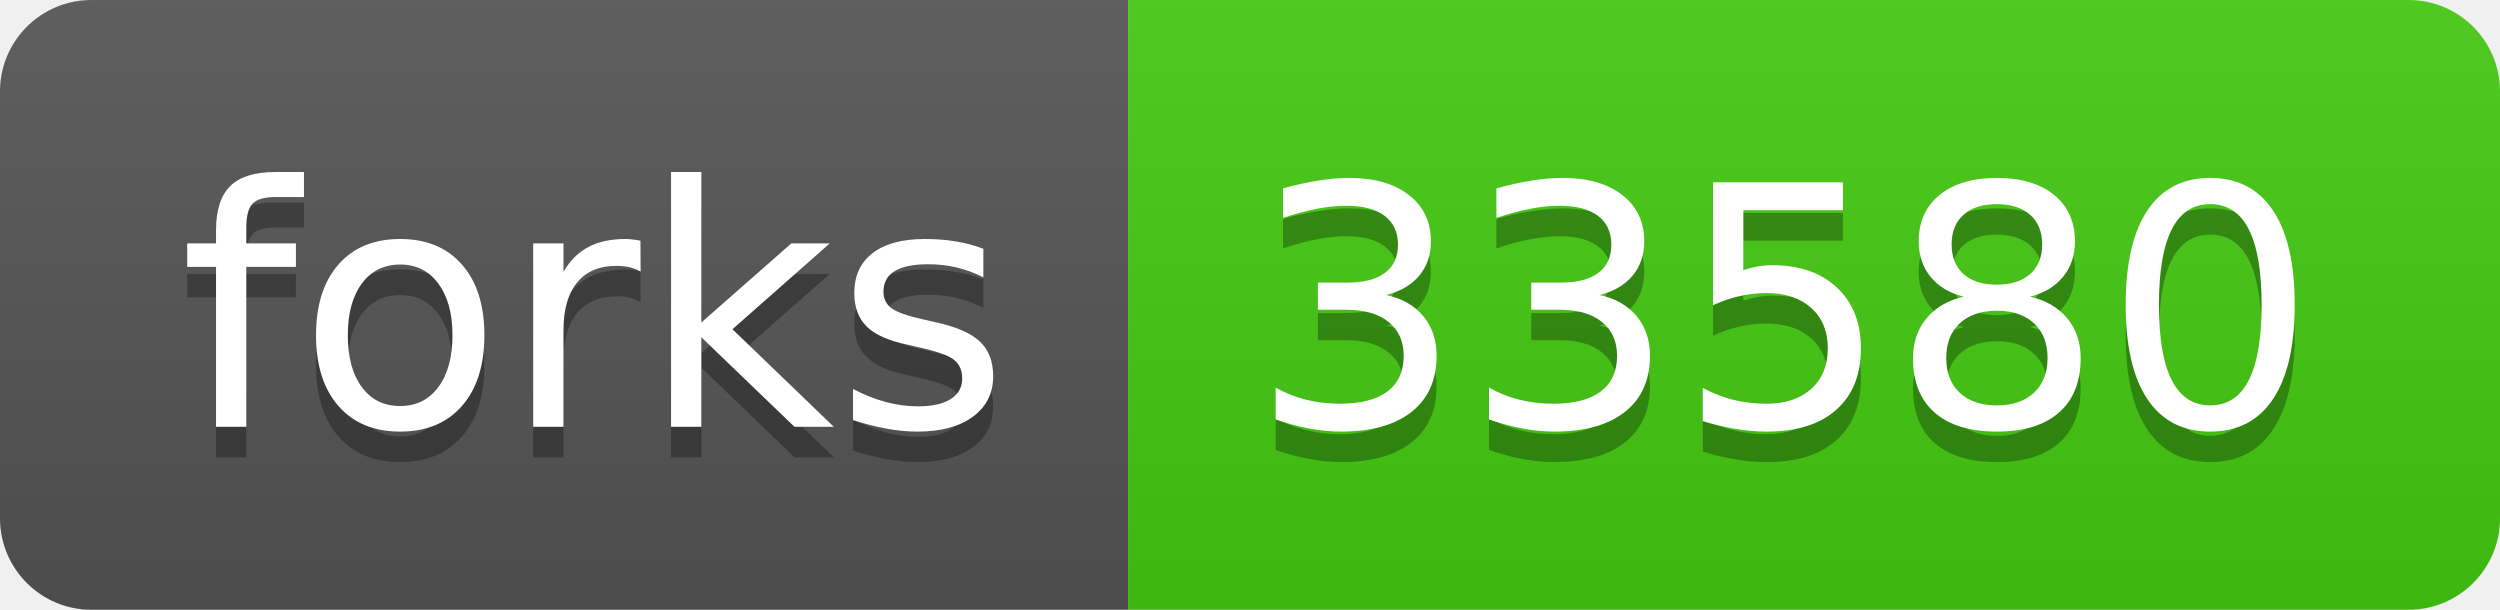
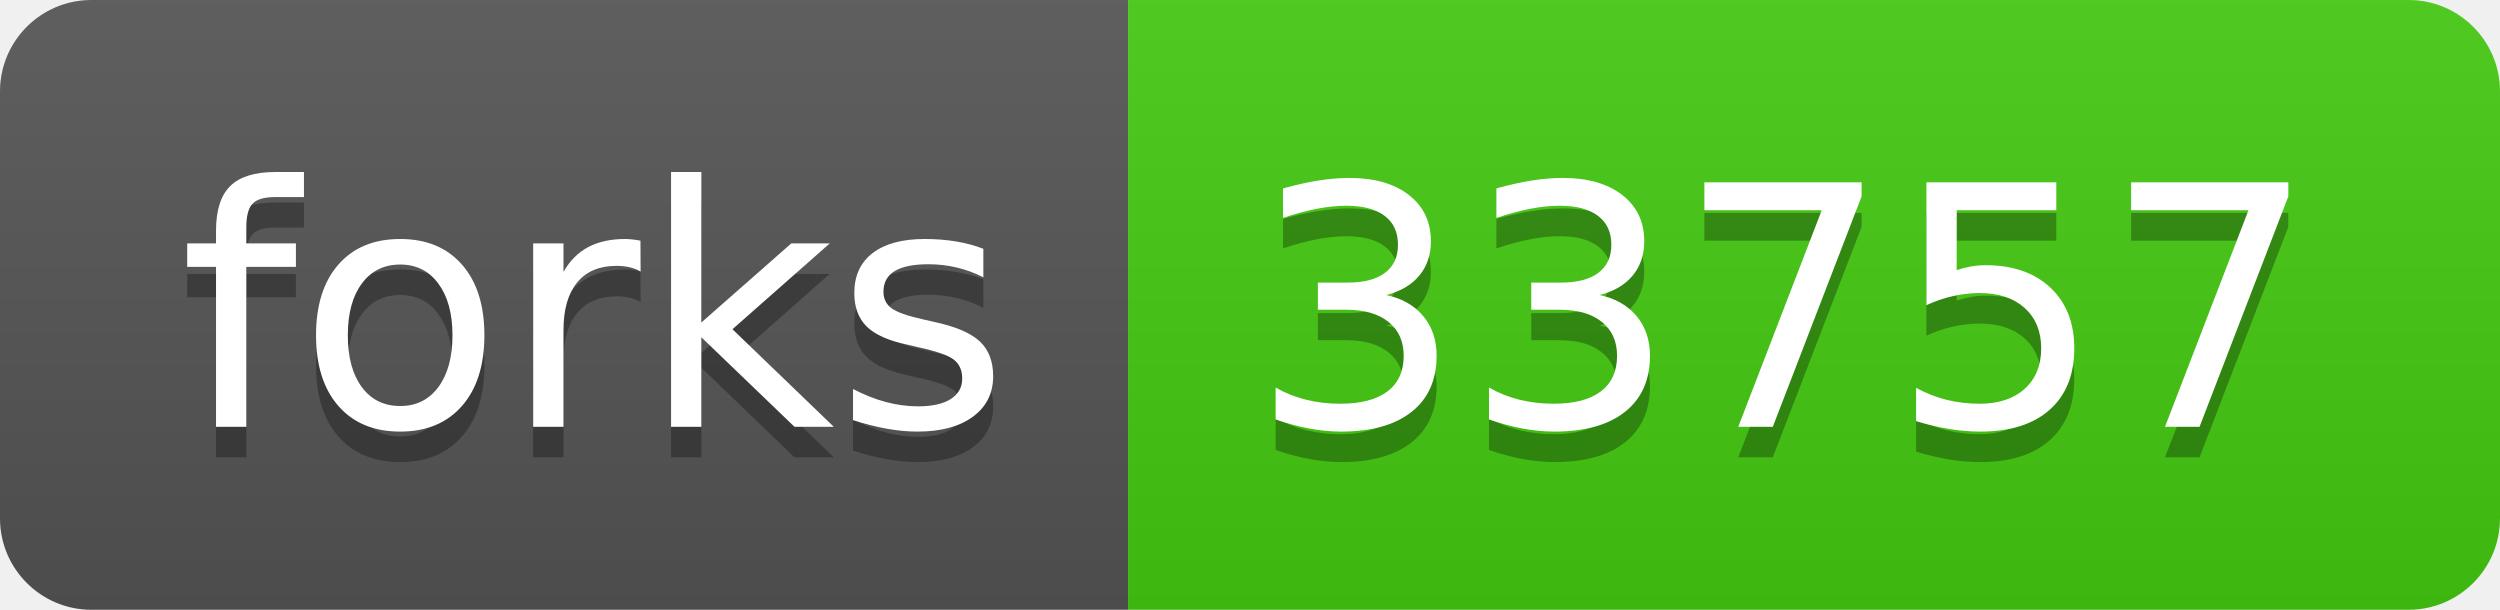
<svg xmlns="http://www.w3.org/2000/svg" width="82" height="20">
  <linearGradient id="s" x2="0" y2="100%">
    <stop offset="0" stop-color="#bbb" stop-opacity=".1" />
    <stop offset="1" stop-opacity=".1" />
  </linearGradient>
  <clipPath id="r">
    <rect width="82" height="20" rx="3" fill="#fff" />
  </clipPath>
  <g clip-path="url(#r)">
    <rect width="37" height="20" fill="#555" />
    <rect x="37" width="45" height="20" fill="#4c1" />
    <rect width="82" height="20" fill="url(#s)" />
  </g>
  <g fill="#fff" text-anchor="middle" font-family="DejaVu Sans,Verdana,Geneva,sans-serif" font-size="110">
    <text x="195" y="150" fill="#010101" fill-opacity=".3" transform="scale(.1)" textLength="270">forks</text>
    <text x="195" y="140" transform="scale(.1)" textLength="270">forks</text>
-     <text x="585" y="150" fill="#010101" fill-opacity=".3" transform="scale(.1)" textLength="350">33580</text>
-     <text x="585" y="140" transform="scale(.1)" textLength="350">33580</text>
+     <text x="585" y="150" fill="#010101" fill-opacity=".3" transform="scale(.1)" textLength="350">33757</text>
+     <text x="585" y="140" transform="scale(.1)" textLength="350">33757</text>
  </g>
</svg>
